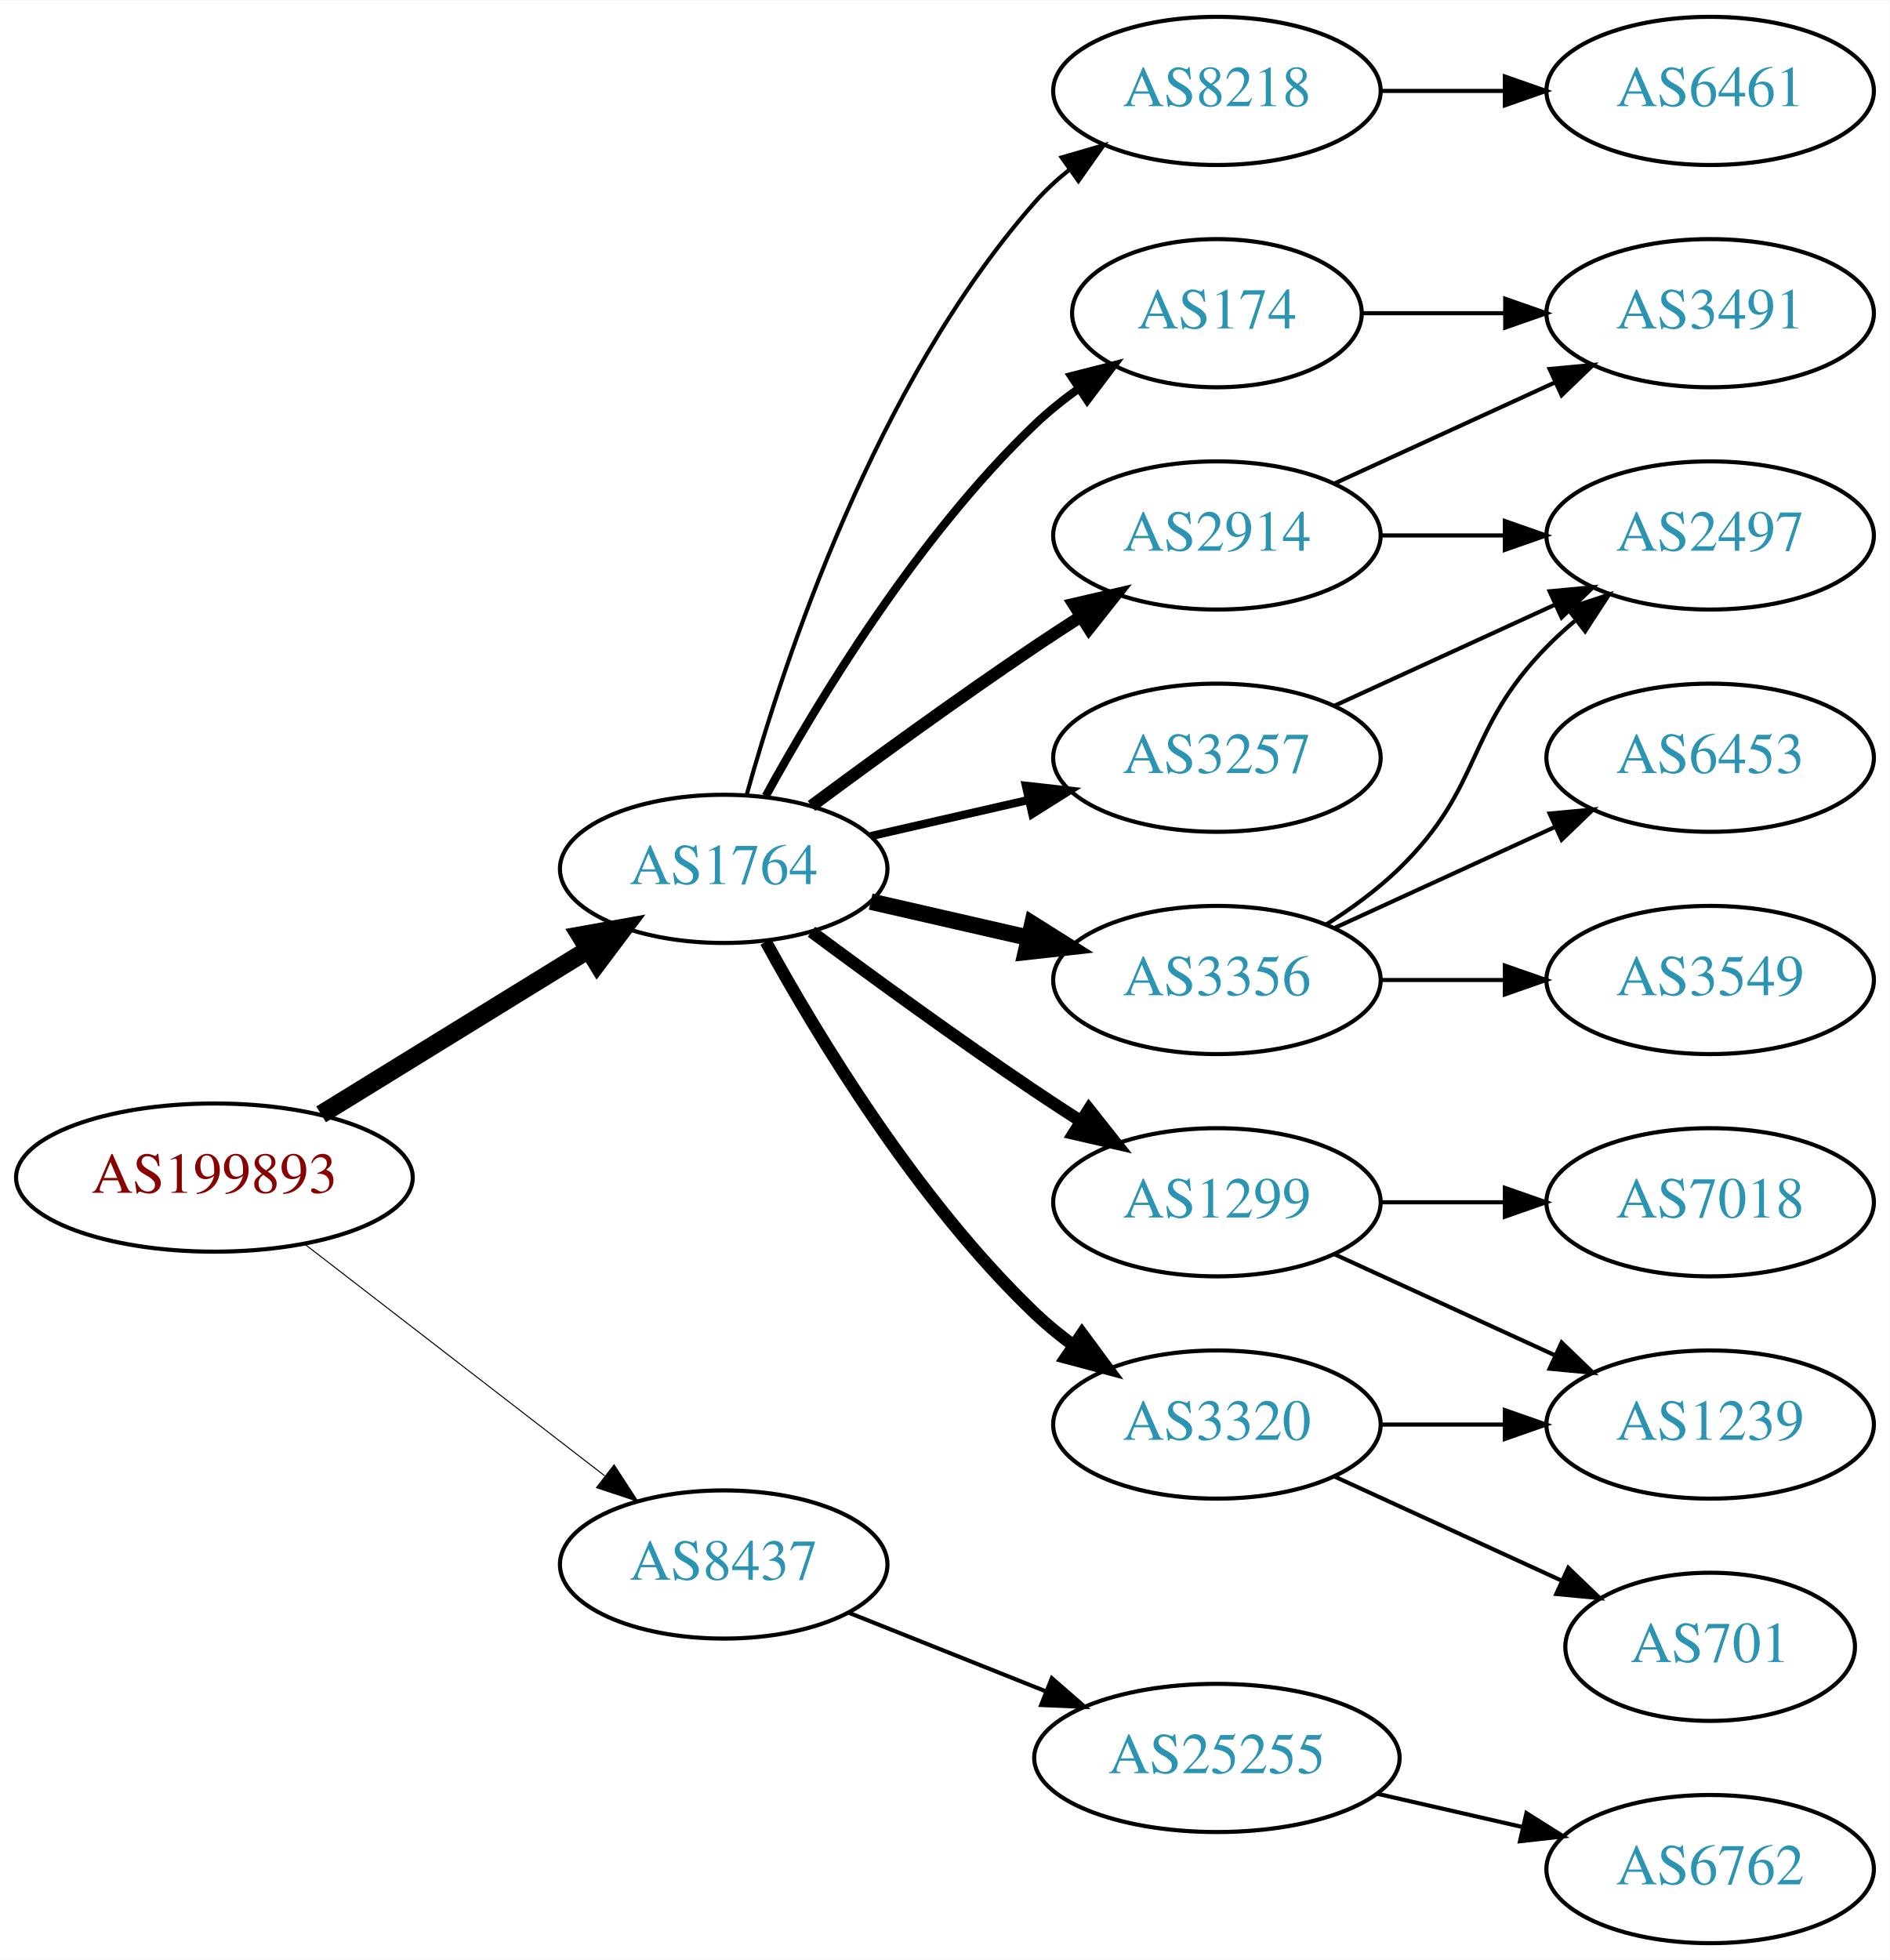
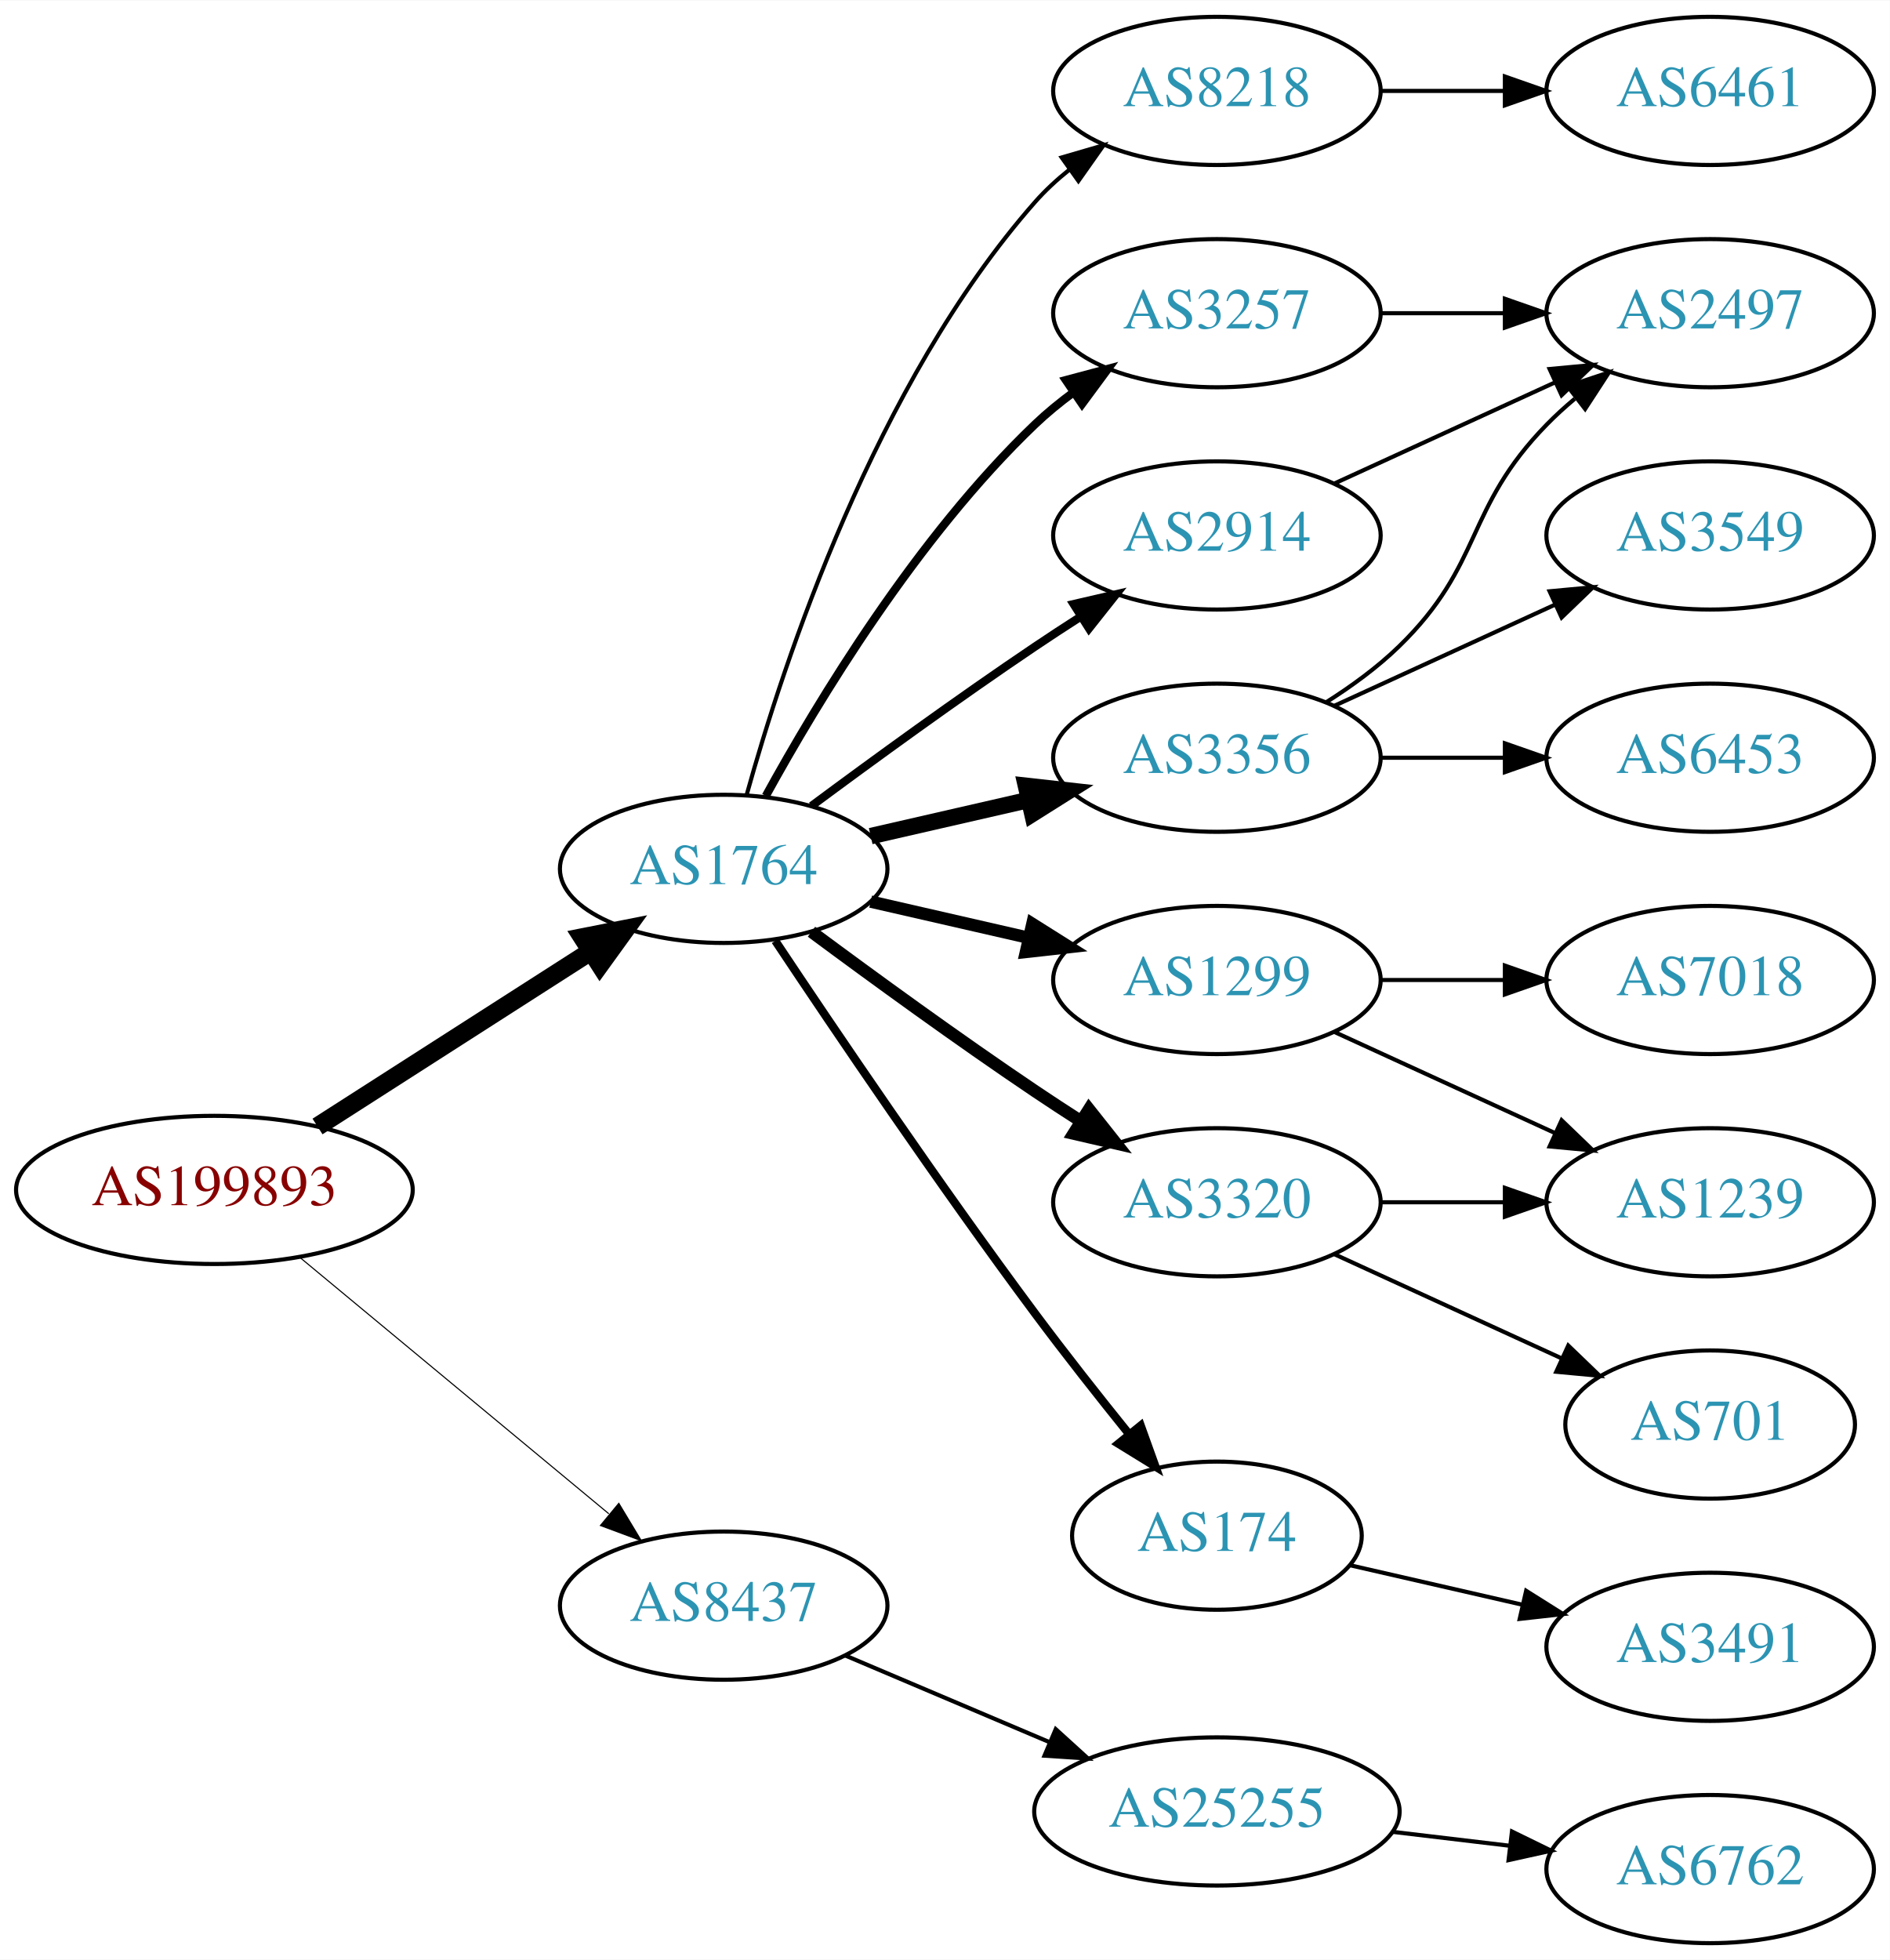
<svg xmlns="http://www.w3.org/2000/svg" xmlns:xlink="http://www.w3.org/1999/xlink" width="459pt" height="476pt" viewBox="0.00 0.00 459.17 476.00">
  <g id="graph0" class="graph" transform="scale(1 1) rotate(0) translate(4 472)">
    <polygon fill="white" stroke="none" points="-4,4 -4,-472 455.17,-472 455.17,4 -4,4" />
    <g id="node1" class="node">
      <g id="a_node1">
        <a xlink:href="/asn/199893" xlink:title="AS199893 ~ Pensionsversicherungsanstalt [AT]">
-           <ellipse fill="#ffffff" stroke="black" cx="48.096" cy="-186" rx="48.192" ry="18" />
-           <text text-anchor="middle" x="48.096" y="-182.3" font-family="Times,serif" font-size="14.00" fill="#880000">AS199893</text>
+           <ellipse fill="#ffffff" stroke="black" cx="48.096" cy="-183" rx="48.192" ry="18" />
+           <text text-anchor="middle" x="48.096" y="-179.3" font-family="Times,serif" font-size="14.00" fill="#880000">AS199893</text>
        </a>
      </g>
    </g>
    <g id="node2" class="node">
      <g id="a_node2">
        <a xlink:href="/asn/1764" xlink:title="AS1764 ~ NEXTLAYER-AS [AT]">
          <ellipse fill="#ffffff" stroke="black" cx="171.838" cy="-261" rx="39.794" ry="18" />
          <text text-anchor="middle" x="171.838" y="-257.3" font-family="Times,serif" font-size="14.00" fill="#2c94b3">AS1764</text>
        </a>
      </g>
    </g>
    <g id="edge1" class="edge">
-       <path fill="none" stroke="black" stroke-width="4.5" d="M74.026,-201.358C92.811,-212.931 118.711,-228.887 138.996,-241.383" />
-       <polygon fill="black" stroke="black" stroke-width="4.5" points="137.012,-244.786 147.591,-246.679 141.142,-238.081 137.012,-244.786" />
+       <path fill="none" stroke="black" stroke-width="4.5" d="M73.148,-198.41C92.187,-210.609 118.924,-227.739 139.614,-240.995" />
+       <polygon fill="black" stroke="black" stroke-width="4.5" points="137.527,-244.334 148.071,-246.413 141.775,-237.703 137.527,-244.334" />
    </g>
    <g id="node3" class="node">
      <g id="a_node3">
        <a xlink:href="/asn/8437" xlink:title="AS8437 ~ Hutchison Drei Austria GmbH [AT]">
-           <ellipse fill="#ffffff" stroke="black" cx="171.838" cy="-92" rx="39.794" ry="18" />
-           <text text-anchor="middle" x="171.838" y="-88.3" font-family="Times,serif" font-size="14.00" fill="#2c94b3">AS8437</text>
+           <ellipse fill="#ffffff" stroke="black" cx="171.838" cy="-82" rx="39.794" ry="18" />
+           <text text-anchor="middle" x="171.838" y="-78.3" font-family="Times,serif" font-size="14.00" fill="#2c94b3">AS8437</text>
        </a>
      </g>
    </g>
    <g id="edge2" class="edge">
-       <path fill="none" stroke="black" stroke-width="0.25" d="M70.024,-169.841C90.158,-154.295 120.732,-130.688 142.93,-113.548" />
-       <polygon fill="black" stroke="black" stroke-width="0.25" points="145.213,-116.208 150.989,-107.326 140.935,-110.667 145.213,-116.208" />
+       <path fill="none" stroke="black" stroke-width="0.265" d="M68.927,-166.548C89.329,-149.621 121.246,-123.143 143.921,-104.331" />
+       <polygon fill="black" stroke="black" stroke-width="0.265" points="146.356,-106.858 151.818,-97.779 141.887,-101.471 146.356,-106.858" />
    </g>
    <g id="node4" class="node">
      <g id="a_node4">
+         <a xlink:href="/asn/3257" xlink:title="AS3257 ~ GTT [DE]">
+           <ellipse fill="#ffffff" stroke="black" cx="291.681" cy="-396" rx="39.794" ry="18" />
+           <text text-anchor="middle" x="291.681" y="-392.3" font-family="Times,serif" font-size="14.00" fill="#2c94b3">AS3257</text>
+         </a>
+       </g>
+     </g>
+     <g id="edge3" class="edge">
+       <path fill="none" stroke="black" stroke-width="2" d="M182.079,-278.713C194.625,-301.561 218.802,-341.611 247.484,-369 250.353,-371.739 253.542,-374.347 256.851,-376.785" />
+       <polygon fill="black" stroke="black" stroke-width="2" points="254.974,-379.742 265.21,-382.477 258.914,-373.956 254.974,-379.742" />
+     </g>
+     <g id="node5" class="node">
+       <g id="a_node5">
+         <a xlink:href="/asn/3356" xlink:title="AS3356 ~ Level 3 Parent, LLC [US]">
+           <ellipse fill="#ffffff" stroke="black" cx="291.681" cy="-288" rx="39.794" ry="18" />
+           <text text-anchor="middle" x="291.681" y="-284.3" font-family="Times,serif" font-size="14.00" fill="#2c94b3">AS3356</text>
+         </a>
+       </g>
+     </g>
+     <g id="edge4" class="edge">
+       <path fill="none" stroke="black" stroke-width="4" d="M207.557,-268.955C219.557,-271.704 233.178,-274.825 245.871,-277.733" />
+       <polygon fill="black" stroke="black" stroke-width="4" points="245.273,-281.187 255.802,-280.009 246.836,-274.364 245.273,-281.187" />
+     </g>
+     <g id="node6" class="node">
+       <g id="a_node6">
        <a xlink:href="/asn/1299" xlink:title="AS1299 ~ Telia Carrier [EU]">
+           <ellipse fill="#ffffff" stroke="black" cx="291.681" cy="-234" rx="39.794" ry="18" />
+           <text text-anchor="middle" x="291.681" y="-230.3" font-family="Times,serif" font-size="14.00" fill="#2c94b3">AS1299</text>
+         </a>
+       </g>
+     </g>
+     <g id="edge5" class="edge">
+       <path fill="none" stroke="black" stroke-width="3" d="M207.557,-253.045C219.557,-250.296 233.178,-247.175 245.871,-244.267" />
+       <polygon fill="black" stroke="black" stroke-width="3" points="246.836,-247.636 255.802,-241.991 245.273,-240.813 246.836,-247.636" />
+     </g>
+     <g id="node7" class="node">
+       <g id="a_node7">
+         <a xlink:href="/asn/174" xlink:title="AS174 ~ Cogent Communications [US]">
+           <ellipse fill="#ffffff" stroke="black" cx="291.681" cy="-99" rx="35.194" ry="18" />
+           <text text-anchor="middle" x="291.681" y="-95.3" font-family="Times,serif" font-size="14.00" fill="#2c94b3">AS174</text>
+         </a>
+       </g>
+     </g>
+     <g id="edge6" class="edge">
+       <path fill="none" stroke="black" stroke-width="2" d="M184.366,-243.529C198.727,-221.952 224.217,-184.268 247.484,-153 254.728,-143.266 262.984,-132.802 270.325,-123.701" />
+       <polygon fill="black" stroke="black" stroke-width="2" points="273.165,-125.755 276.753,-115.786 267.732,-121.342 273.165,-125.755" />
+     </g>
+     <g id="node8" class="node">
+       <g id="a_node8">
+         <a xlink:href="/asn/2914" xlink:title="AS2914 ~ NTT America, Inc. [US]">
+           <ellipse fill="#ffffff" stroke="black" cx="291.681" cy="-342" rx="39.794" ry="18" />
+           <text text-anchor="middle" x="291.681" y="-338.3" font-family="Times,serif" font-size="14.00" fill="#2c94b3">AS2914</text>
+         </a>
+       </g>
+     </g>
+     <g id="edge7" class="edge">
+       <path fill="none" stroke="black" stroke-width="2" d="M193.168,-276.277C208.031,-287.304 228.775,-302.407 247.484,-315 251.033,-317.389 254.784,-319.839 258.532,-322.242" />
+       <polygon fill="black" stroke="black" stroke-width="2" points="256.858,-325.325 267.181,-327.712 260.6,-319.409 256.858,-325.325" />
+     </g>
+     <g id="node9" class="node">
+       <g id="a_node9">
+         <a xlink:href="/asn/3320" xlink:title="AS3320 ~ DTAG [DE]">
          <ellipse fill="#ffffff" stroke="black" cx="291.681" cy="-180" rx="39.794" ry="18" />
-           <text text-anchor="middle" x="291.681" y="-176.3" font-family="Times,serif" font-size="14.00" fill="#2c94b3">AS1299</text>
-         </a>
-       </g>
-     </g>
-     <g id="edge3" class="edge">
+           <text text-anchor="middle" x="291.681" y="-176.3" font-family="Times,serif" font-size="14.00" fill="#2c94b3">AS3320</text>
+         </a>
+       </g>
+     </g>
+     <g id="edge8" class="edge">
      <path fill="none" stroke="black" stroke-width="3" d="M193.168,-245.723C208.031,-234.696 228.775,-219.593 247.484,-207 251.033,-204.611 254.784,-202.161 258.532,-199.758" />
      <polygon fill="black" stroke="black" stroke-width="3" points="260.6,-202.591 267.181,-194.288 256.858,-196.675 260.6,-202.591" />
    </g>
-     <g id="node5" class="node">
-       <g id="a_node5">
-         <a xlink:href="/asn/3257" xlink:title="AS3257 ~ GTT [DE]">
-           <ellipse fill="#ffffff" stroke="black" cx="291.681" cy="-288" rx="39.794" ry="18" />
-           <text text-anchor="middle" x="291.681" y="-284.3" font-family="Times,serif" font-size="14.00" fill="#2c94b3">AS3257</text>
-         </a>
-       </g>
-     </g>
-     <g id="edge4" class="edge">
-       <path fill="none" stroke="black" stroke-width="2" d="M207.557,-268.955C219.557,-271.704 233.178,-274.825 245.871,-277.733" />
-       <polygon fill="black" stroke="black" stroke-width="2" points="245.273,-281.187 255.802,-280.009 246.836,-274.364 245.273,-281.187" />
-     </g>
-     <g id="node6" class="node">
-       <g id="a_node6">
+     <g id="node10" class="node">
+       <g id="a_node10">
        <a xlink:href="/asn/8218" xlink:title="AS8218 ~ legacy Neotelecoms [FR]">
          <ellipse fill="#ffffff" stroke="black" cx="291.681" cy="-450" rx="39.794" ry="18" />
          <text text-anchor="middle" x="291.681" y="-446.3" font-family="Times,serif" font-size="14.00" fill="#2c94b3">AS8218</text>
        </a>
      </g>
    </g>
-     <g id="edge5" class="edge">
+     <g id="edge9" class="edge">
      <path fill="none" stroke="black" d="M177.411,-278.946C186.317,-310.995 208.601,-378.842 247.484,-423 249.968,-425.821 252.818,-428.449 255.844,-430.871" />
      <polygon fill="black" stroke="black" points="253.961,-433.828 264.133,-436.791 258.029,-428.131 253.961,-433.828" />
-     </g>
-     <g id="node7" class="node">
-       <g id="a_node7">
-         <a xlink:href="/asn/3356" xlink:title="AS3356 ~ Level 3 Parent, LLC [US]">
-           <ellipse fill="#ffffff" stroke="black" cx="291.681" cy="-234" rx="39.794" ry="18" />
-           <text text-anchor="middle" x="291.681" y="-230.3" font-family="Times,serif" font-size="14.00" fill="#2c94b3">AS3356</text>
-         </a>
-       </g>
-     </g>
-     <g id="edge6" class="edge">
-       <path fill="none" stroke="black" stroke-width="4" d="M207.557,-253.045C219.557,-250.296 233.178,-247.175 245.871,-244.267" />
-       <polygon fill="black" stroke="black" stroke-width="4" points="246.836,-247.636 255.802,-241.991 245.273,-240.813 246.836,-247.636" />
-     </g>
-     <g id="node8" class="node">
-       <g id="a_node8">
-         <a xlink:href="/asn/174" xlink:title="AS174 ~ Cogent Communications [US]">
-           <ellipse fill="#ffffff" stroke="black" cx="291.681" cy="-396" rx="35.194" ry="18" />
-           <text text-anchor="middle" x="291.681" y="-392.3" font-family="Times,serif" font-size="14.00" fill="#2c94b3">AS174</text>
-         </a>
-       </g>
-     </g>
-     <g id="edge7" class="edge">
-       <path fill="none" stroke="black" stroke-width="2" d="M182.079,-278.713C194.625,-301.561 218.802,-341.611 247.484,-369 250.738,-372.107 254.405,-375.046 258.192,-377.76" />
-       <polygon fill="black" stroke="black" stroke-width="2" points="256.294,-380.701 266.56,-383.322 260.169,-374.872 256.294,-380.701" />
-     </g>
-     <g id="node9" class="node">
-       <g id="a_node9">
-         <a xlink:href="/asn/3320" xlink:title="AS3320 ~ DTAG [DE]">
-           <ellipse fill="#ffffff" stroke="black" cx="291.681" cy="-126" rx="39.794" ry="18" />
-           <text text-anchor="middle" x="291.681" y="-122.3" font-family="Times,serif" font-size="14.00" fill="#2c94b3">AS3320</text>
-         </a>
-       </g>
-     </g>
-     <g id="edge8" class="edge">
-       <path fill="none" stroke="black" stroke-width="3" d="M182.079,-243.287C194.625,-220.439 218.802,-180.389 247.484,-153 250.353,-150.261 253.542,-147.653 256.851,-145.215" />
-       <polygon fill="black" stroke="black" stroke-width="3" points="258.914,-148.044 265.21,-139.523 254.974,-142.258 258.914,-148.044" />
-     </g>
-     <g id="node10" class="node">
-       <g id="a_node10">
-         <a xlink:href="/asn/2914" xlink:title="AS2914 ~ NTT America, Inc. [US]">
-           <ellipse fill="#ffffff" stroke="black" cx="291.681" cy="-342" rx="39.794" ry="18" />
-           <text text-anchor="middle" x="291.681" y="-338.3" font-family="Times,serif" font-size="14.00" fill="#2c94b3">AS2914</text>
-         </a>
-       </g>
-     </g>
-     <g id="edge9" class="edge">
-       <path fill="none" stroke="black" stroke-width="3" d="M193.168,-276.277C208.031,-287.304 228.775,-302.407 247.484,-315 251.033,-317.389 254.784,-319.839 258.532,-322.242" />
-       <polygon fill="black" stroke="black" stroke-width="3" points="256.858,-325.325 267.181,-327.712 260.6,-319.409 256.858,-325.325" />
    </g>
    <g id="node19" class="node">
      <g id="a_node19">
        <a xlink:href="/asn/25255" xlink:title="AS25255 ~ ==&gt; TELE2 AUSTRIA &lt;== [AT]">
-           <ellipse fill="#ffffff" stroke="black" cx="291.681" cy="-45" rx="44.393" ry="18" />
-           <text text-anchor="middle" x="291.681" y="-41.3" font-family="Times,serif" font-size="14.00" fill="#2c94b3">AS25255</text>
-         </a>
-       </g>
-     </g>
-     <g id="edge22" class="edge">
-       <path fill="none" stroke="black" d="M202.271,-80.261C216.723,-74.497 234.365,-67.461 250.077,-61.194" />
-       <polygon fill="black" stroke="black" points="251.573,-64.366 259.565,-57.41 248.979,-57.864 251.573,-64.366" />
+           <ellipse fill="#ffffff" stroke="black" cx="291.681" cy="-32" rx="44.393" ry="18" />
+           <text text-anchor="middle" x="291.681" y="-28.3" font-family="Times,serif" font-size="14.00" fill="#2c94b3">AS25255</text>
+         </a>
+       </g>
+     </g>
+     <g id="edge21" class="edge">
+       <path fill="none" stroke="black" d="M201.364,-69.896C216.283,-63.566 234.782,-55.718 251.068,-48.808" />
+       <polygon fill="black" stroke="black" points="252.518,-51.994 260.357,-44.866 249.784,-45.55 252.518,-51.994" />
+     </g>
+     <g id="node11" class="node">
+       <g id="a_node11">
+         <a xlink:href="/asn/2497" xlink:title="AS2497 ~ Internet Initiative Japan Inc. [JP]">
+           <ellipse fill="#ffffff" stroke="black" cx="411.523" cy="-396" rx="39.794" ry="18" />
+           <text text-anchor="middle" x="411.523" y="-392.3" font-family="Times,serif" font-size="14.00" fill="#2c94b3">AS2497</text>
+         </a>
+       </g>
+     </g>
+     <g id="edge10" class="edge">
+       <path fill="none" stroke="black" d="M331.593,-396C341.146,-396 351.496,-396 361.459,-396" />
+       <polygon fill="black" stroke="black" points="361.651,-399.5 371.651,-396 361.651,-392.5 361.651,-399.5" />
+     </g>
+     <g id="edge16" class="edge">
+       <path fill="none" stroke="black" d="M318.21,-301.462C324.372,-305.362 330.674,-309.948 335.877,-315 356.57,-335.094 351.704,-348.383 371.877,-369 373.969,-371.139 376.253,-373.218 378.63,-375.21" />
+       <polygon fill="black" stroke="black" points="376.873,-378.275 386.929,-381.611 381.148,-372.732 376.873,-378.275" />
+     </g>
+     <g id="node15" class="node">
+       <g id="a_node15">
+         <a xlink:href="/asn/3549" xlink:title="AS3549 ~ Level 3 Parent, LLC [US]">
+           <ellipse fill="#ffffff" stroke="black" cx="411.523" cy="-342" rx="39.794" ry="18" />
+           <text text-anchor="middle" x="411.523" y="-338.3" font-family="Times,serif" font-size="14.00" fill="#2c94b3">AS3549</text>
+         </a>
+       </g>
+     </g>
+     <g id="edge15" class="edge">
+       <path fill="none" stroke="black" d="M320.309,-300.661C336.266,-307.973 356.537,-317.261 373.82,-325.181" />
+       <polygon fill="black" stroke="black" points="372.518,-328.435 383.067,-329.419 375.434,-322.071 372.518,-328.435" />
    </g>
    <g id="node16" class="node">
      <g id="a_node16">
+         <a xlink:href="/asn/6453" xlink:title="AS6453 ~ TATA COMMUNICATIONS (AMERICA) INC [US]">
+           <ellipse fill="#ffffff" stroke="black" cx="411.523" cy="-288" rx="39.794" ry="18" />
+           <text text-anchor="middle" x="411.523" y="-284.3" font-family="Times,serif" font-size="14.00" fill="#2c94b3">AS6453</text>
+         </a>
+       </g>
+     </g>
+     <g id="edge17" class="edge">
+       <path fill="none" stroke="black" d="M331.593,-288C341.146,-288 351.496,-288 361.459,-288" />
+       <polygon fill="black" stroke="black" points="361.651,-291.5 371.651,-288 361.651,-284.5 361.651,-291.5" />
+     </g>
+     <g id="node12" class="node">
+       <g id="a_node12">
        <a xlink:href="/asn/1239" xlink:title="AS1239 ~ Sprint [US]">
-           <ellipse fill="#ffffff" stroke="black" cx="411.523" cy="-126" rx="39.794" ry="18" />
-           <text text-anchor="middle" x="411.523" y="-122.3" font-family="Times,serif" font-size="14.00" fill="#2c94b3">AS1239</text>
-         </a>
-       </g>
-     </g>
-     <g id="edge15" class="edge">
-       <path fill="none" stroke="black" d="M320.309,-167.339C336.266,-160.027 356.537,-150.739 373.82,-142.819" />
-       <polygon fill="black" stroke="black" points="375.434,-145.929 383.067,-138.581 372.518,-139.565 375.434,-145.929" />
+           <ellipse fill="#ffffff" stroke="black" cx="411.523" cy="-180" rx="39.794" ry="18" />
+           <text text-anchor="middle" x="411.523" y="-176.3" font-family="Times,serif" font-size="14.00" fill="#2c94b3">AS1239</text>
+         </a>
+       </g>
+     </g>
+     <g id="edge11" class="edge">
+       <path fill="none" stroke="black" d="M320.309,-221.339C336.266,-214.027 356.537,-204.739 373.82,-196.819" />
+       <polygon fill="black" stroke="black" points="375.434,-199.929 383.067,-192.581 372.518,-193.565 375.434,-199.929" />
+     </g>
+     <g id="node13" class="node">
+       <g id="a_node13">
+         <a xlink:href="/asn/7018" xlink:title="AS7018 ~ AT&amp;T Services, Inc. [US]">
+           <ellipse fill="#ffffff" stroke="black" cx="411.523" cy="-234" rx="39.794" ry="18" />
+           <text text-anchor="middle" x="411.523" y="-230.3" font-family="Times,serif" font-size="14.00" fill="#2c94b3">AS7018</text>
+         </a>
+       </g>
+     </g>
+     <g id="edge12" class="edge">
+       <path fill="none" stroke="black" d="M331.593,-234C341.146,-234 351.496,-234 361.459,-234" />
+       <polygon fill="black" stroke="black" points="361.651,-237.5 371.651,-234 361.651,-230.5 361.651,-237.5" />
+     </g>
+     <g id="node14" class="node">
+       <g id="a_node14">
+         <a xlink:href="/asn/3491" xlink:title="AS3491 ~ PCCW Global, Inc. [US]">
+           <ellipse fill="#ffffff" stroke="black" cx="411.523" cy="-72" rx="39.794" ry="18" />
+           <text text-anchor="middle" x="411.523" y="-68.3" font-family="Times,serif" font-size="14.00" fill="#2c94b3">AS3491</text>
+         </a>
+       </g>
+     </g>
+     <g id="edge13" class="edge">
+       <path fill="none" stroke="black" d="M323.951,-91.835C336.79,-88.894 351.895,-85.433 365.862,-82.233" />
+       <polygon fill="black" stroke="black" points="366.817,-85.605 375.783,-79.96 365.254,-78.781 366.817,-85.605" />
+     </g>
+     <g id="edge14" class="edge">
+       <path fill="none" stroke="black" d="M320.309,-354.661C336.266,-361.973 356.537,-371.261 373.82,-379.181" />
+       <polygon fill="black" stroke="black" points="372.518,-382.435 383.067,-383.419 375.434,-376.071 372.518,-382.435" />
+     </g>
+     <g id="edge19" class="edge">
+       <path fill="none" stroke="black" d="M331.593,-180C341.146,-180 351.496,-180 361.459,-180" />
+       <polygon fill="black" stroke="black" points="361.651,-183.5 371.651,-180 361.651,-176.5 361.651,-183.5" />
    </g>
    <g id="node17" class="node">
      <g id="a_node17">
-         <a xlink:href="/asn/7018" xlink:title="AS7018 ~ AT&amp;T Services, Inc. [US]">
-           <ellipse fill="#ffffff" stroke="black" cx="411.523" cy="-180" rx="39.794" ry="18" />
-           <text text-anchor="middle" x="411.523" y="-176.3" font-family="Times,serif" font-size="14.00" fill="#2c94b3">AS7018</text>
-         </a>
-       </g>
-     </g>
-     <g id="edge16" class="edge">
-       <path fill="none" stroke="black" d="M331.593,-180C341.146,-180 351.496,-180 361.459,-180" />
-       <polygon fill="black" stroke="black" points="361.651,-183.5 371.651,-180 361.651,-176.5 361.651,-183.5" />
-     </g>
-     <g id="node13" class="node">
-       <g id="a_node13">
-         <a xlink:href="/asn/2497" xlink:title="AS2497 ~ Internet Initiative Japan Inc. [JP]">
-           <ellipse fill="#ffffff" stroke="black" cx="411.523" cy="-342" rx="39.794" ry="18" />
-           <text text-anchor="middle" x="411.523" y="-338.3" font-family="Times,serif" font-size="14.00" fill="#2c94b3">AS2497</text>
-         </a>
-       </g>
-     </g>
-     <g id="edge21" class="edge">
-       <path fill="none" stroke="black" d="M320.309,-300.661C336.266,-307.973 356.537,-317.261 373.82,-325.181" />
-       <polygon fill="black" stroke="black" points="372.518,-328.435 383.067,-329.419 375.434,-322.071 372.518,-328.435" />
-     </g>
-     <g id="node11" class="node">
-       <g id="a_node11">
+         <a xlink:href="/asn/701" xlink:title="AS701 ~ UUNET [US]">
+           <ellipse fill="#ffffff" stroke="black" cx="411.523" cy="-126" rx="35.194" ry="18" />
+           <text text-anchor="middle" x="411.523" y="-122.3" font-family="Times,serif" font-size="14.00" fill="#2c94b3">AS701</text>
+         </a>
+       </g>
+     </g>
+     <g id="edge18" class="edge">
+       <path fill="none" stroke="black" d="M320.309,-167.339C336.726,-159.817 357.707,-150.202 375.304,-142.139" />
+       <polygon fill="black" stroke="black" points="377.048,-145.189 384.681,-137.842 374.132,-138.826 377.048,-145.189" />
+     </g>
+     <g id="node18" class="node">
+       <g id="a_node18">
        <a xlink:href="/asn/6461" xlink:title="AS6461 ~ Zayo Bandwidth [US]">
          <ellipse fill="#ffffff" stroke="black" cx="411.523" cy="-450" rx="39.794" ry="18" />
          <text text-anchor="middle" x="411.523" y="-446.3" font-family="Times,serif" font-size="14.00" fill="#2c94b3">AS6461</text>
        </a>
      </g>
    </g>
-     <g id="edge10" class="edge">
+     <g id="edge20" class="edge">
      <path fill="none" stroke="black" d="M331.593,-450C341.146,-450 351.496,-450 361.459,-450" />
      <polygon fill="black" stroke="black" points="361.651,-453.5 371.651,-450 361.651,-446.5 361.651,-453.5" />
-     </g>
-     <g id="node12" class="node">
-       <g id="a_node12">
-         <a xlink:href="/asn/6453" xlink:title="AS6453 ~ TATA COMMUNICATIONS (AMERICA) INC [US]">
-           <ellipse fill="#ffffff" stroke="black" cx="411.523" cy="-288" rx="39.794" ry="18" />
-           <text text-anchor="middle" x="411.523" y="-284.3" font-family="Times,serif" font-size="14.00" fill="#2c94b3">AS6453</text>
-         </a>
-       </g>
-     </g>
-     <g id="edge11" class="edge">
-       <path fill="none" stroke="black" d="M320.309,-246.661C336.266,-253.973 356.537,-263.261 373.82,-271.181" />
-       <polygon fill="black" stroke="black" points="372.518,-274.435 383.067,-275.419 375.434,-268.071 372.518,-274.435" />
-     </g>
-     <g id="edge12" class="edge">
-       <path fill="none" stroke="black" d="M318.21,-247.462C324.372,-251.362 330.674,-255.948 335.877,-261 356.57,-281.094 351.704,-294.383 371.877,-315 373.969,-317.139 376.253,-319.218 378.63,-321.21" />
-       <polygon fill="black" stroke="black" points="376.873,-324.275 386.929,-327.611 381.148,-318.732 376.873,-324.275" />
-     </g>
-     <g id="node14" class="node">
-       <g id="a_node14">
-         <a xlink:href="/asn/3549" xlink:title="AS3549 ~ Level 3 Parent, LLC [US]">
-           <ellipse fill="#ffffff" stroke="black" cx="411.523" cy="-234" rx="39.794" ry="18" />
-           <text text-anchor="middle" x="411.523" y="-230.3" font-family="Times,serif" font-size="14.00" fill="#2c94b3">AS3549</text>
-         </a>
-       </g>
-     </g>
-     <g id="edge13" class="edge">
-       <path fill="none" stroke="black" d="M331.593,-234C341.146,-234 351.496,-234 361.459,-234" />
-       <polygon fill="black" stroke="black" points="361.651,-237.5 371.651,-234 361.651,-230.5 361.651,-237.5" />
-     </g>
-     <g id="node15" class="node">
-       <g id="a_node15">
-         <a xlink:href="/asn/3491" xlink:title="AS3491 ~ PCCW Global, Inc. [US]">
-           <ellipse fill="#ffffff" stroke="black" cx="411.523" cy="-396" rx="39.794" ry="18" />
-           <text text-anchor="middle" x="411.523" y="-392.3" font-family="Times,serif" font-size="14.00" fill="#2c94b3">AS3491</text>
-         </a>
-       </g>
-     </g>
-     <g id="edge14" class="edge">
-       <path fill="none" stroke="black" d="M327.082,-396C337.906,-396 350.074,-396 361.701,-396" />
-       <polygon fill="black" stroke="black" points="361.732,-399.5 371.732,-396 361.732,-392.5 361.732,-399.5" />
-     </g>
-     <g id="edge18" class="edge">
-       <path fill="none" stroke="black" d="M331.593,-126C341.146,-126 351.496,-126 361.459,-126" />
-       <polygon fill="black" stroke="black" points="361.651,-129.5 371.651,-126 361.651,-122.5 361.651,-129.5" />
-     </g>
-     <g id="node18" class="node">
-       <g id="a_node18">
-         <a xlink:href="/asn/701" xlink:title="AS701 ~ UUNET [US]">
-           <ellipse fill="#ffffff" stroke="black" cx="411.523" cy="-72" rx="35.194" ry="18" />
-           <text text-anchor="middle" x="411.523" y="-68.3" font-family="Times,serif" font-size="14.00" fill="#2c94b3">AS701</text>
-         </a>
-       </g>
-     </g>
-     <g id="edge17" class="edge">
-       <path fill="none" stroke="black" d="M320.309,-113.339C336.726,-105.817 357.707,-96.202 375.304,-88.139" />
-       <polygon fill="black" stroke="black" points="377.048,-91.189 384.681,-83.842 374.132,-84.826 377.048,-91.189" />
-     </g>
-     <g id="edge20" class="edge">
-       <path fill="none" stroke="black" d="M331.593,-342C341.146,-342 351.496,-342 361.459,-342" />
-       <polygon fill="black" stroke="black" points="361.651,-345.5 371.651,-342 361.651,-338.5 361.651,-345.5" />
-     </g>
-     <g id="edge19" class="edge">
-       <path fill="none" stroke="black" d="M320.309,-354.661C336.266,-361.973 356.537,-371.261 373.82,-379.181" />
-       <polygon fill="black" stroke="black" points="372.518,-382.435 383.067,-383.419 375.434,-376.071 372.518,-382.435" />
    </g>
    <g id="node20" class="node">
      <g id="a_node20">
        <a xlink:href="/asn/6762" xlink:title="AS6762 ~ TELECOM ITALIA SPARKLE S.p.A. [IT]">
          <ellipse fill="#ffffff" stroke="black" cx="411.523" cy="-18" rx="39.794" ry="18" />
          <text text-anchor="middle" x="411.523" y="-14.3" font-family="Times,serif" font-size="14.00" fill="#2c94b3">AS6762</text>
        </a>
      </g>
    </g>
-     <g id="edge23" class="edge">
-       <path fill="none" stroke="black" d="M330.615,-36.308C341.856,-33.733 354.269,-30.889 365.892,-28.226" />
-       <polygon fill="black" stroke="black" points="366.888,-31.588 375.853,-25.944 365.324,-24.765 366.888,-31.588" />
+     <g id="edge22" class="edge">
+       <path fill="none" stroke="black" d="M334.227,-27.064C343.473,-25.966 353.346,-24.793 362.818,-23.668" />
+       <polygon fill="black" stroke="black" points="363.372,-27.126 372.889,-22.471 362.546,-20.175 363.372,-27.126" />
    </g>
  </g>
</svg>
